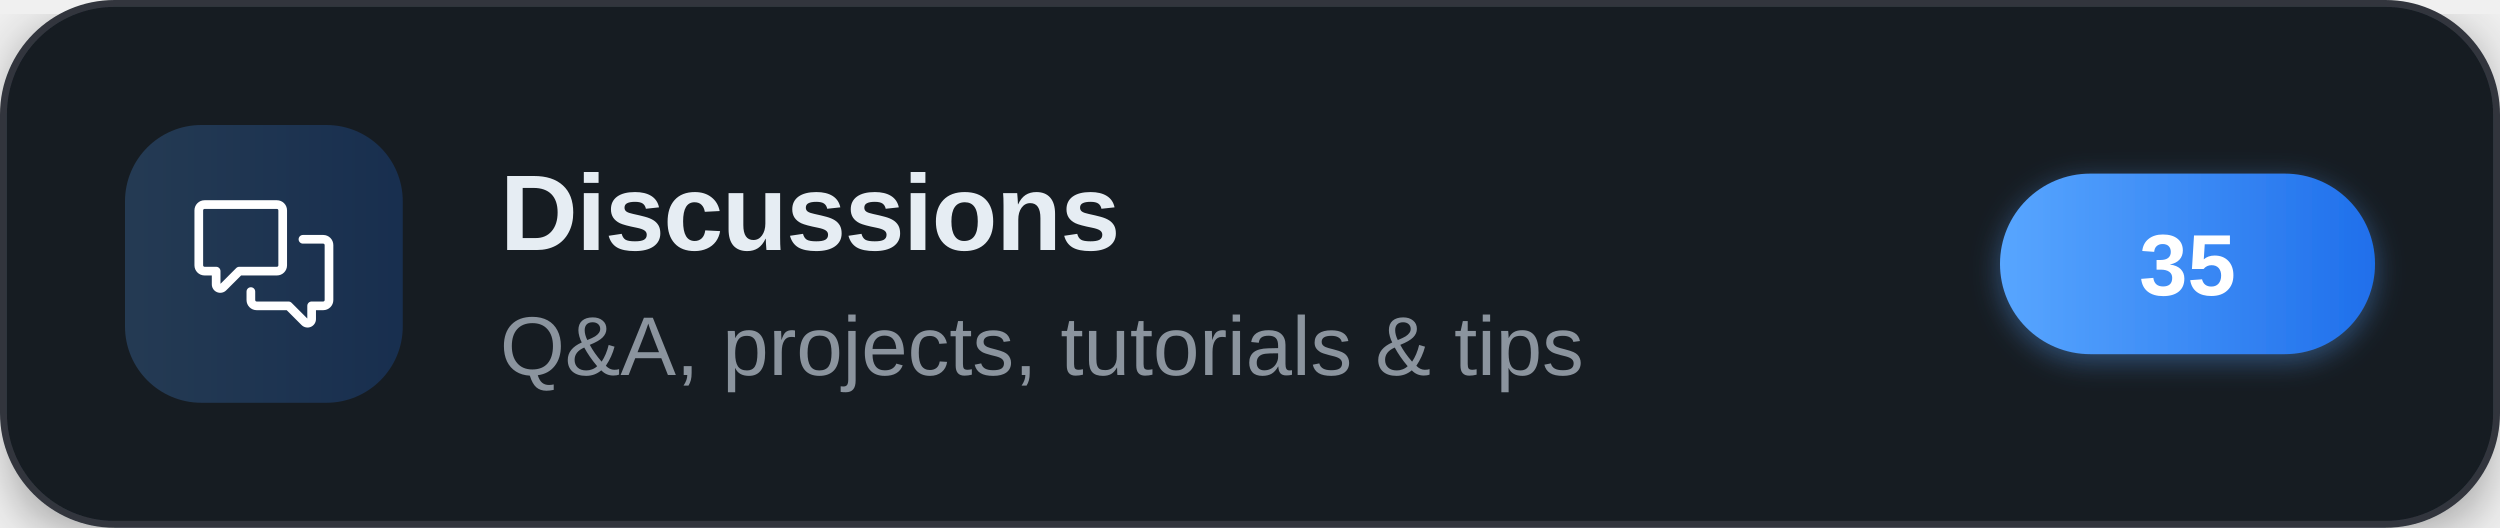
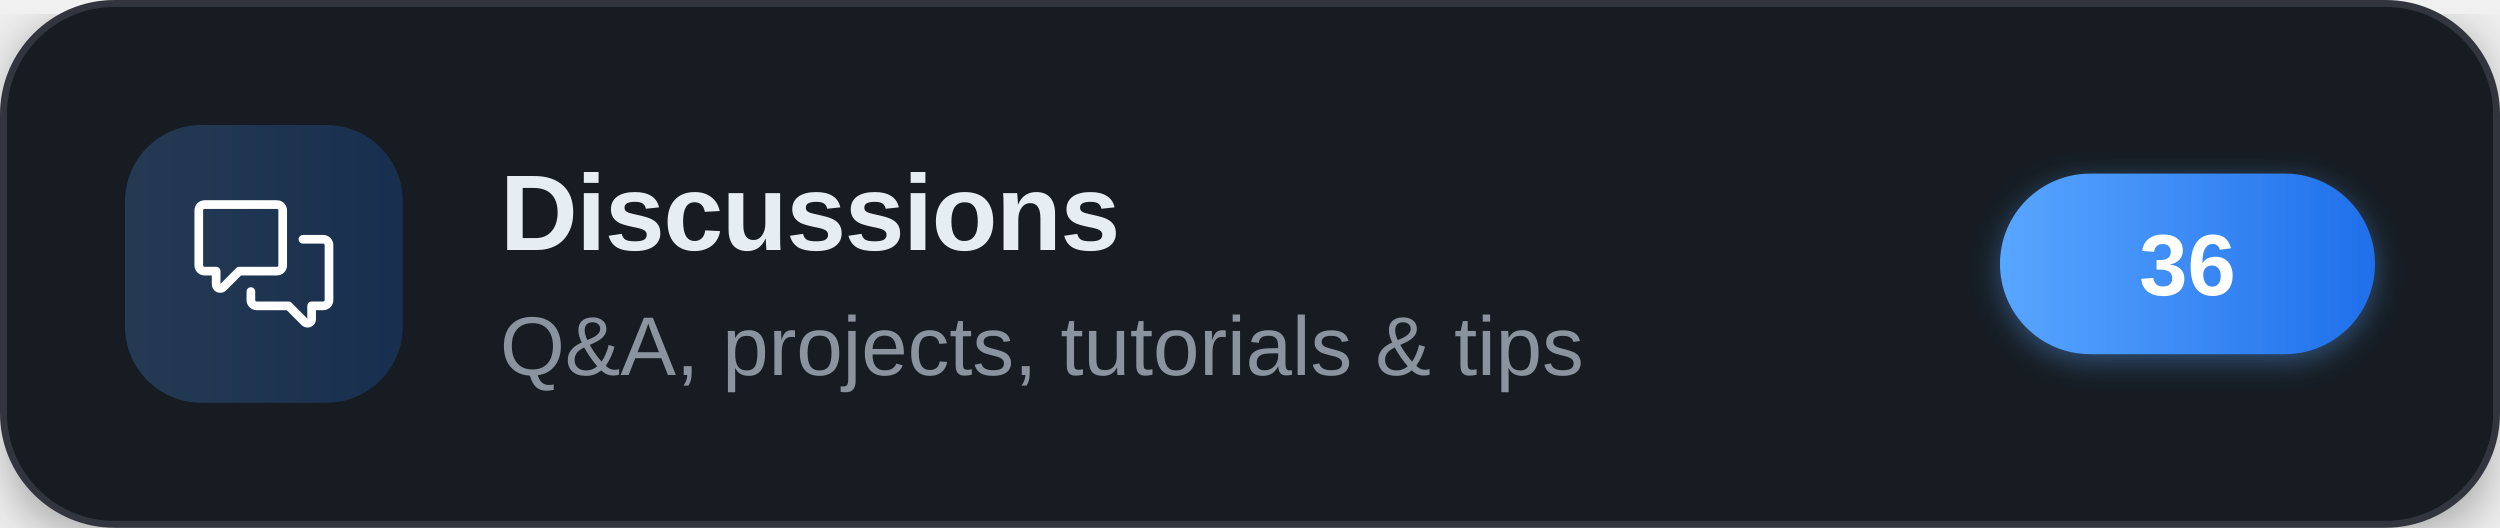
<svg xmlns="http://www.w3.org/2000/svg" width="360" height="76" viewBox="0 0 360 76" role="img" aria-label="Discussions">
  <defs>
    <linearGradient id="brand" x1="0" y1="0" x2="1" y2="0">
      <stop offset="0" stop-color="#58a6ff" />
      <stop offset="1" stop-color="#1f6feb" />
    </linearGradient>
    <filter id="cardShadow" x="-20%" y="-20%" width="140%" height="140%">
      <feDropShadow dx="0" dy="2" stdDeviation="4" flood-color="#000000" flood-opacity="0.35" />
    </filter>
    <filter id="pillShadow" x="-30%" y="-30%" width="160%" height="160%">
      <feDropShadow dx="0" dy="1" stdDeviation="2" flood-color="#58a6ff" flood-opacity="0.4" />
    </filter>
  </defs>
  <g filter="url(#cardShadow)">
    <rect x="0.5" y="0.5" width="359" height="75" rx="16" fill="#161b22" stroke="#30363d" stroke-width="1" />
  </g>
  <rect x="18" y="18" width="40" height="40" rx="11" fill="url(#brand)" fill-opacity="0.22" />
  <g transform="translate(28,28) scale(0.83333)" fill="#ffffff">
    <path d="M1.75 1h12.5c.966 0 1.75.784 1.75 1.75v9.5A1.75 1.75 0 0 1 14.25 14H8.061l-2.574 2.573A1.458 1.458 0 0 1 3 15.543V14H1.75A1.75 1.75 0 0 1 0 12.25v-9.5C0 1.784.784 1 1.75 1ZM1.5 2.75v9.5c0 .138.112.25.25.25h2a.75.75 0 0 1 .75.75v2.19l2.72-2.72a.749.749 0 0 1 .53-.22h6.5a.25.25 0 0 0 .25-.25v-9.5a.25.25 0 0 0-.25-.25H1.75a.25.25 0 0 0-.25.25Z" />
    <path d="M22.5 8.75a.25.25 0 0 0-.25-.25h-3.5a.75.75 0 0 1 0-1.5h3.5c.966 0 1.75.784 1.75 1.75v9.5A1.75 1.75 0 0 1 22.25 20H21v1.543a1.457 1.457 0 0 1-2.487 1.03L15.939 20H10.75A1.75 1.75 0 0 1 9 18.25v-1.465a.75.75 0 0 1 1.5 0v1.465c0 .138.112.25.25.25h5.5a.75.75 0 0 1 .53.22l2.72 2.72v-2.19a.75.75 0 0 1 .75-.75h2a.25.25 0 0 0 .25-.25v-9.5Z" />
  </g>
  <text x="72" y="36" font-family="'Segoe UI',-apple-system,'Helvetica Neue',Arial,sans-serif" font-size="15.5" font-weight="700" letter-spacing="-0.2" fill="#e6edf3">Discussions</text>
  <text x="72" y="54" font-family="'Segoe UI',-apple-system,'Helvetica Neue',Arial,sans-serif" font-size="12" fill="#8b949e">Q&amp;A, projects, tutorials &amp; tips</text>
  <g filter="url(#pillShadow)">
    <rect x="288" y="25" width="54" height="26" rx="13" fill="url(#brand)" />
  </g>
-   <text x="315" y="42.5" text-anchor="middle" font-family="'Segoe UI',-apple-system,'Helvetica Neue',Arial,sans-serif" font-size="12.5" font-weight="700" fill="#ffffff">35</text>
+   <text x="315" y="42.5" text-anchor="middle" font-family="'Segoe UI',-apple-system,'Helvetica Neue',Arial,sans-serif" font-size="12.5" font-weight="700" fill="#ffffff">36</text>
</svg>
